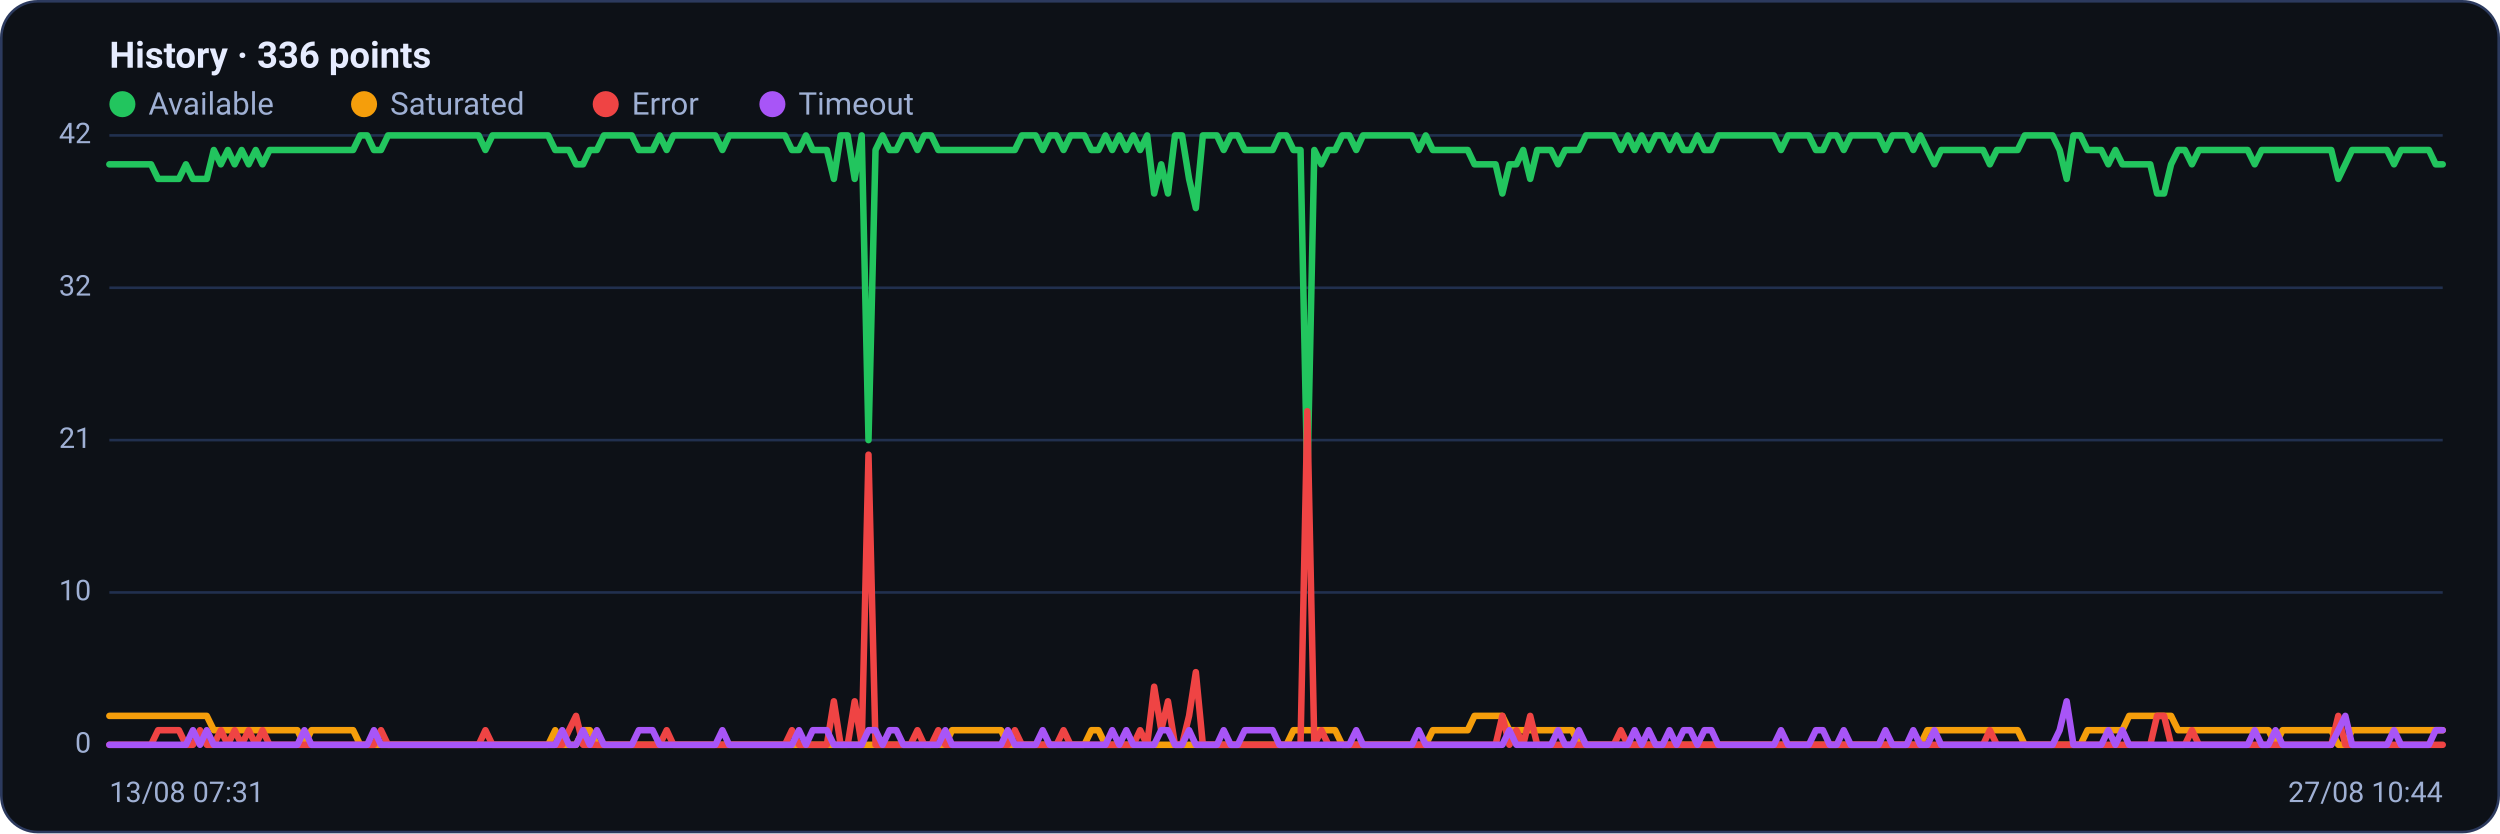
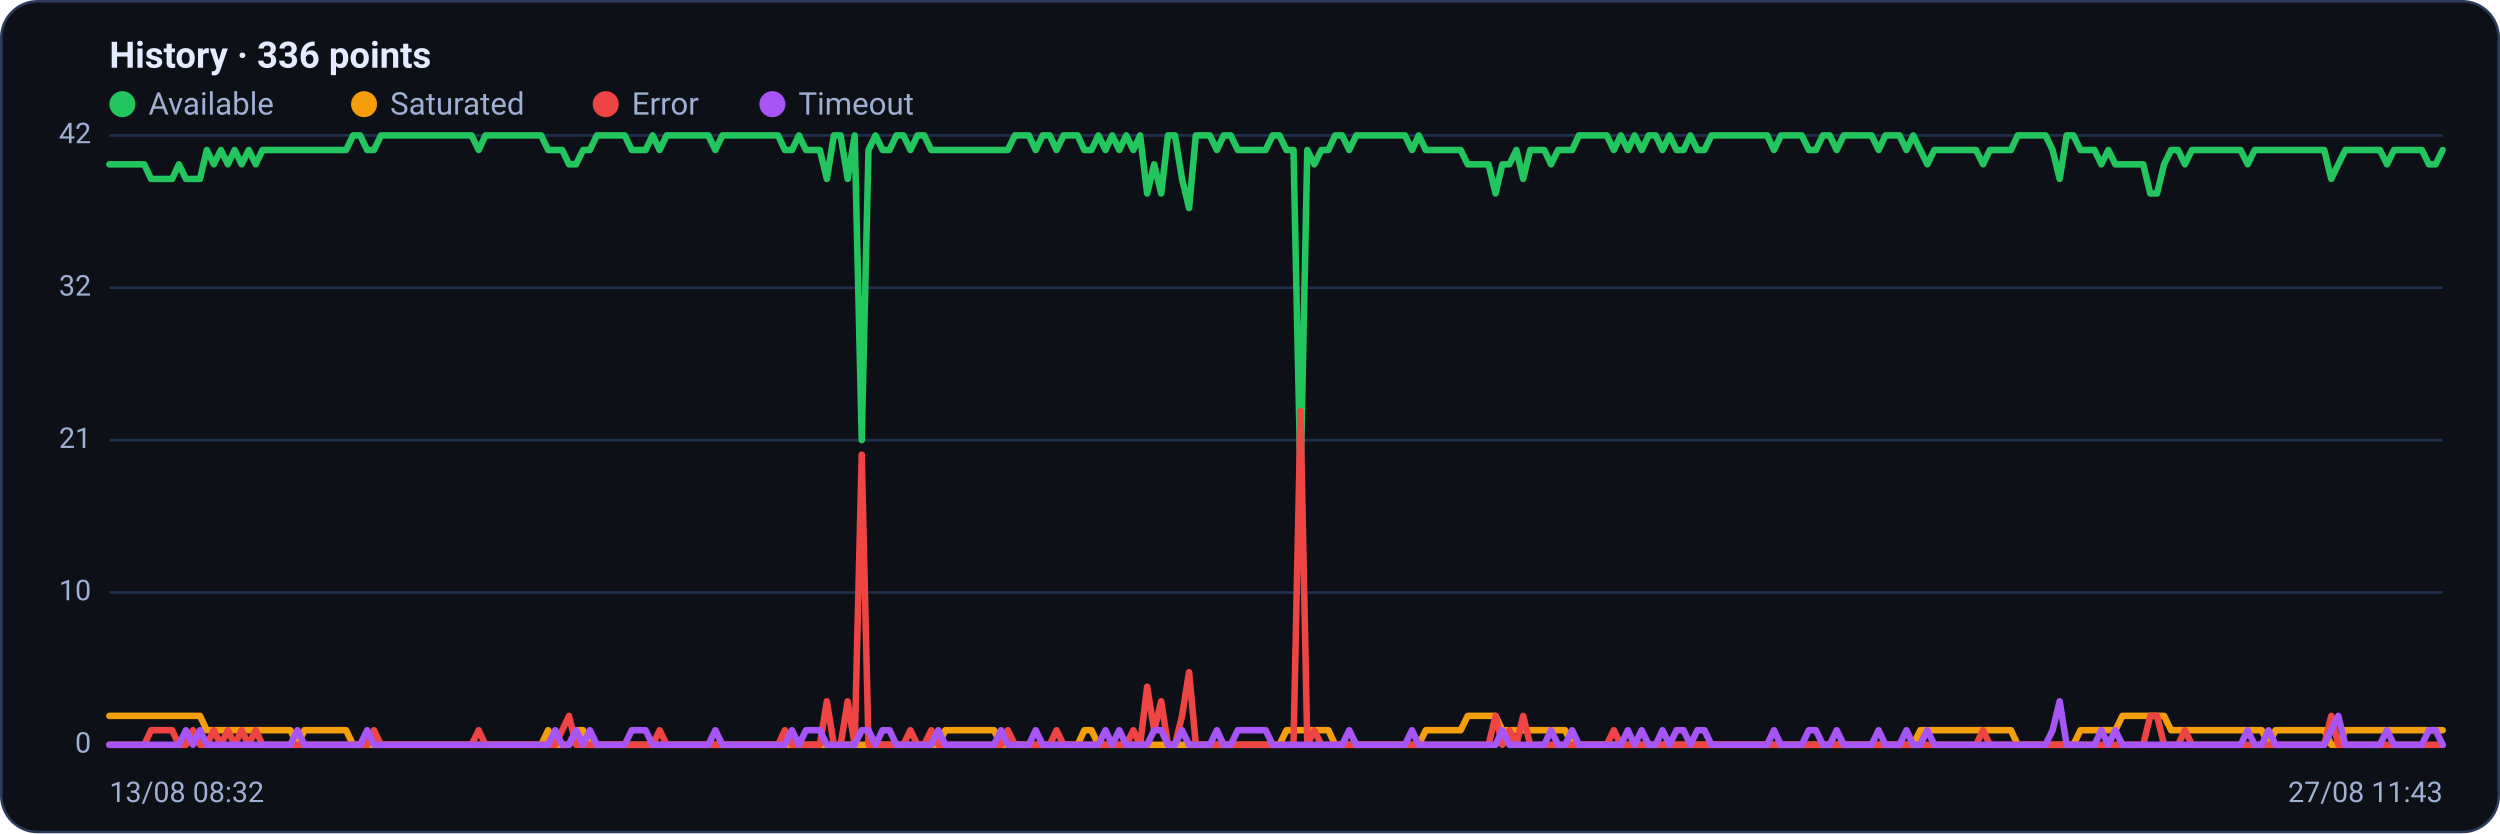
<svg xmlns="http://www.w3.org/2000/svg" viewBox="0 0 960 320" width="960" height="320" font-family="Segoe UI, system-ui, -apple-system, Roboto, Helvetica, Arial, sans-serif" role="img" aria-label="Availability history per region">
  <rect x="0.5" y="0.5" width="959" height="319" rx="14" fill="#0d1117" stroke="#2c3a5e" />
  <text x="42" y="26" font-size="14" font-weight="600" fill="#e6ecff">History · 336 points</text>
  <circle cx="47" cy="40" r="5" fill="#22c55e" />
  <text x="57" y="44" font-size="12" fill="#9fb0d4">Available</text>
  <circle cx="139.8" cy="40" r="5" fill="#f59e0b" />
  <text x="149.8" y="44" font-size="12" fill="#9fb0d4">Saturated</text>
  <circle cx="232.6" cy="40" r="5" fill="#ef4444" />
  <text x="242.6" y="44" font-size="12" fill="#9fb0d4">Error</text>
  <circle cx="296.6" cy="40" r="5" fill="#a855f7" />
  <text x="306.6" y="44" font-size="12" fill="#9fb0d4">Timeout</text>
  <line x1="42" y1="286.0" x2="938" y2="286.0" stroke="#21304f" stroke-width="1" />
  <text x="35" y="289.0" text-anchor="end" font-size="11" fill="#9fb0d4">0</text>
  <line x1="42" y1="227.5" x2="938" y2="227.5" stroke="#21304f" stroke-width="1" />
  <text x="35" y="230.5" text-anchor="end" font-size="11" fill="#9fb0d4">10</text>
  <line x1="42" y1="169.0" x2="938" y2="169.0" stroke="#21304f" stroke-width="1" />
  <text x="35" y="172.0" text-anchor="end" font-size="11" fill="#9fb0d4">21</text>
  <line x1="42" y1="110.5" x2="938" y2="110.5" stroke="#21304f" stroke-width="1" />
  <text x="35" y="113.5" text-anchor="end" font-size="11" fill="#9fb0d4">32</text>
  <line x1="42" y1="52.0" x2="938" y2="52.0" stroke="#21304f" stroke-width="1" />
  <text x="35" y="55.0" text-anchor="end" font-size="11" fill="#9fb0d4">42</text>
-   <polyline fill="none" stroke="#22c55e" stroke-width="2.5" stroke-linejoin="round" stroke-linecap="round" points="42.0,63.1 44.7,63.1 47.3,63.1 50.0,63.1 52.7,63.1 55.4,63.1 58.0,63.1 60.7,68.7 63.4,68.7 66.1,68.7 68.7,68.7 71.4,63.1 74.1,68.7 76.8,68.7 79.4,68.7 82.1,57.6 84.8,63.1 87.5,57.6 90.1,63.1 92.8,57.6 95.5,63.1 98.2,57.6 100.8,63.1 103.5,57.6 106.2,57.6 108.9,57.6 111.5,57.6 114.2,57.6 116.9,57.6 119.6,57.6 122.2,57.6 124.9,57.6 127.6,57.6 130.3,57.6 132.9,57.6 135.6,57.6 138.3,52.0 141.0,52.0 143.6,57.6 146.3,57.6 149.0,52.0 151.7,52.0 154.3,52.0 157.0,52.0 159.7,52.0 162.4,52.0 165.0,52.0 167.7,52.0 170.4,52.0 173.1,52.0 175.7,52.0 178.4,52.0 181.1,52.0 183.8,52.0 186.4,57.6 189.1,52.0 191.8,52.0 194.5,52.0 197.1,52.0 199.8,52.0 202.5,52.0 205.2,52.0 207.8,52.0 210.5,52.0 213.2,57.6 215.9,57.6 218.5,57.6 221.2,63.1 223.9,63.1 226.5,57.6 229.2,57.6 231.9,52.0 234.6,52.0 237.2,52.0 239.9,52.0 242.6,52.0 245.3,57.6 247.9,57.6 250.6,57.6 253.3,52.0 256.0,57.6 258.6,52.0 261.3,52.0 264.0,52.0 266.7,52.0 269.3,52.0 272.0,52.0 274.7,52.0 277.4,57.6 280.0,52.0 282.7,52.0 285.4,52.0 288.1,52.0 290.7,52.0 293.4,52.0 296.1,52.0 298.8,52.0 301.4,52.0 304.1,57.6 306.8,57.6 309.5,52.0 312.1,57.6 314.8,57.6 317.5,57.6 320.2,68.7 322.8,52.0 325.5,52.0 328.2,68.7 330.9,52.0 333.5,169.0 336.2,57.6 338.9,52.0 341.6,57.6 344.2,57.6 346.9,52.0 349.6,52.0 352.3,57.6 354.9,52.0 357.6,52.0 360.3,57.6 363.0,57.6 365.6,57.6 368.3,57.6 371.0,57.6 373.7,57.6 376.3,57.6 379.0,57.6 381.7,57.6 384.4,57.6 387.0,57.6 389.7,57.6 392.4,52.0 395.1,52.0 397.7,52.0 400.4,57.6 403.1,52.0 405.7,52.0 408.4,57.6 411.1,52.0 413.8,52.0 416.4,52.0 419.1,57.6 421.8,57.6 424.5,52.0 427.1,57.6 429.8,52.0 432.5,57.6 435.2,52.0 437.8,57.6 440.5,52.0 443.2,74.3 445.9,63.1 448.5,74.3 451.2,52.0 453.9,52.0 456.6,68.7 459.2,79.9 461.9,52.0 464.6,52.0 467.3,52.0 469.9,57.6 472.6,52.0 475.3,52.0 478.0,57.6 480.6,57.6 483.3,57.6 486.0,57.6 488.7,57.6 491.3,52.0 494.0,52.0 496.7,57.6 499.4,57.6 502.0,185.7 504.7,57.6 507.4,63.1 510.1,57.6 512.7,57.6 515.4,52.0 518.1,52.0 520.8,57.6 523.4,52.0 526.1,52.0 528.8,52.0 531.5,52.0 534.1,52.0 536.8,52.0 539.5,52.0 542.2,52.0 544.8,57.6 547.5,52.0 550.2,57.6 552.9,57.6 555.5,57.6 558.2,57.6 560.9,57.6 563.6,57.6 566.2,63.1 568.9,63.1 571.6,63.1 574.3,63.1 576.9,74.3 579.6,63.1 582.3,63.1 584.9,57.6 587.6,68.7 590.3,57.6 593.0,57.6 595.6,57.6 598.3,63.1 601.0,57.6 603.7,57.6 606.3,57.6 609.0,52.0 611.7,52.0 614.4,52.0 617.0,52.0 619.7,52.0 622.4,57.6 625.1,52.0 627.7,57.6 630.4,52.0 633.1,57.6 635.8,52.0 638.4,52.0 641.1,57.6 643.8,52.0 646.5,57.6 649.1,57.6 651.8,52.0 654.5,57.6 657.2,57.6 659.8,52.0 662.5,52.0 665.2,52.0 667.9,52.0 670.5,52.0 673.2,52.0 675.9,52.0 678.6,52.0 681.2,52.0 683.9,57.6 686.6,52.0 689.3,52.0 691.9,52.0 694.6,52.0 697.3,57.6 700.0,57.6 702.6,52.0 705.3,52.0 708.0,57.6 710.7,52.0 713.3,52.0 716.0,52.0 718.7,52.0 721.4,52.0 724.0,57.6 726.7,52.0 729.4,52.0 732.1,52.0 734.7,57.6 737.4,52.0 740.1,57.6 742.8,63.1 745.4,57.6 748.1,57.6 750.8,57.6 753.5,57.6 756.1,57.6 758.8,57.6 761.5,57.6 764.1,63.1 766.8,57.6 769.5,57.6 772.2,57.6 774.8,57.6 777.5,52.0 780.2,52.0 782.9,52.0 785.5,52.0 788.2,52.0 790.9,57.6 793.6,68.7 796.2,52.0 798.9,52.0 801.6,57.6 804.3,57.6 806.9,57.6 809.6,63.1 812.3,57.6 815.0,63.1 817.6,63.1 820.3,63.1 823.0,63.1 825.7,63.1 828.3,74.3 831.0,74.3 833.7,63.1 836.4,57.6 839.0,57.6 841.7,63.1 844.4,57.6 847.1,57.6 849.7,57.6 852.4,57.6 855.1,57.6 857.8,57.6 860.4,57.6 863.1,57.6 865.8,63.1 868.5,57.6 871.1,57.6 873.8,57.6 876.5,57.6 879.2,57.6 881.8,57.6 884.5,57.6 887.2,57.6 889.9,57.6 892.5,57.6 895.2,57.6 897.9,68.7 900.6,63.1 903.2,57.6 905.9,57.6 908.6,57.6 911.3,57.6 913.9,57.6 916.6,57.6 919.3,63.1 922.0,57.6 924.6,57.6 927.3,57.6 930.0,57.6 932.7,57.6 935.3,63.1 938.0,63.1" />
-   <polyline fill="none" stroke="#f59e0b" stroke-width="2.5" stroke-linejoin="round" stroke-linecap="round" points="42.0,274.9 44.7,274.9 47.3,274.9 50.0,274.9 52.7,274.9 55.4,274.9 58.0,274.9 60.7,274.9 63.4,274.9 66.1,274.9 68.7,274.9 71.4,274.9 74.1,274.9 76.8,274.9 79.4,274.9 82.1,280.4 84.8,280.4 87.5,280.4 90.1,280.4 92.8,280.4 95.5,280.4 98.2,280.4 100.8,280.4 103.5,280.4 106.2,280.4 108.9,280.4 111.5,280.4 114.2,280.4 116.9,286.0 119.6,280.4 122.2,280.4 124.9,280.4 127.6,280.4 130.3,280.4 132.9,280.4 135.6,280.4 138.3,286.0 141.0,286.0 143.6,286.0 146.3,286.0 149.0,286.0 151.7,286.0 154.3,286.0 157.0,286.0 159.7,286.0 162.4,286.0 165.0,286.0 167.7,286.0 170.4,286.0 173.1,286.0 175.7,286.0 178.4,286.0 181.1,286.0 183.8,286.0 186.4,286.0 189.1,286.0 191.8,286.0 194.5,286.0 197.1,286.0 199.8,286.0 202.5,286.0 205.2,286.0 207.8,286.0 210.5,286.0 213.2,280.4 215.9,286.0 218.5,286.0 221.2,286.0 223.9,280.4 226.5,280.4 229.2,286.0 231.9,286.0 234.6,286.0 237.2,286.0 239.9,286.0 242.6,286.0 245.3,286.0 247.9,286.0 250.6,286.0 253.3,286.0 256.0,286.0 258.6,286.0 261.3,286.0 264.0,286.0 266.7,286.0 269.3,286.0 272.0,286.0 274.7,286.0 277.4,286.0 280.0,286.0 282.7,286.0 285.4,286.0 288.1,286.0 290.7,286.0 293.4,286.0 296.1,286.0 298.8,286.0 301.4,286.0 304.1,286.0 306.8,286.0 309.5,286.0 312.1,286.0 314.8,286.0 317.5,286.0 320.2,286.0 322.8,286.0 325.5,286.0 328.2,286.0 330.9,286.0 333.5,286.0 336.2,286.0 338.9,286.0 341.6,286.0 344.2,286.0 346.9,286.0 349.6,286.0 352.3,286.0 354.9,286.0 357.6,286.0 360.3,286.0 363.0,286.0 365.6,280.4 368.3,280.4 371.0,280.4 373.7,280.4 376.3,280.4 379.0,280.4 381.7,280.4 384.4,280.4 387.0,286.0 389.7,286.0 392.4,286.0 395.1,286.0 397.7,286.0 400.4,286.0 403.1,286.0 405.7,286.0 408.4,286.0 411.1,286.0 413.8,286.0 416.4,286.0 419.1,280.4 421.8,280.4 424.5,286.0 427.1,286.0 429.8,286.0 432.5,286.0 435.2,286.0 437.8,286.0 440.5,286.0 443.2,286.0 445.9,286.0 448.5,286.0 451.2,286.0 453.9,286.0 456.6,286.0 459.2,286.0 461.9,286.0 464.6,286.0 467.3,286.0 469.9,286.0 472.6,286.0 475.3,286.0 478.0,286.0 480.6,286.0 483.3,286.0 486.0,286.0 488.7,286.0 491.3,286.0 494.0,286.0 496.7,280.4 499.4,280.4 502.0,280.4 504.7,280.4 507.4,280.4 510.1,280.4 512.7,280.4 515.4,286.0 518.1,286.0 520.8,286.0 523.4,286.0 526.1,286.0 528.8,286.0 531.5,286.0 534.1,286.0 536.8,286.0 539.5,286.0 542.2,286.0 544.8,286.0 547.5,286.0 550.2,280.4 552.9,280.4 555.5,280.4 558.2,280.4 560.9,280.4 563.6,280.4 566.2,274.9 568.9,274.9 571.6,274.9 574.3,274.9 576.9,274.9 579.6,280.4 582.3,280.4 584.9,280.4 587.6,280.4 590.3,280.4 593.0,280.4 595.6,280.4 598.3,280.4 601.0,280.4 603.7,280.4 606.3,286.0 609.0,286.0 611.7,286.0 614.4,286.0 617.0,286.0 619.7,286.0 622.4,286.0 625.1,286.0 627.7,286.0 630.4,286.0 633.1,286.0 635.8,286.0 638.4,286.0 641.1,286.0 643.8,286.0 646.5,286.0 649.1,286.0 651.8,286.0 654.5,286.0 657.2,286.0 659.8,286.0 662.5,286.0 665.2,286.0 667.9,286.0 670.5,286.0 673.2,286.0 675.9,286.0 678.6,286.0 681.2,286.0 683.9,286.0 686.6,286.0 689.3,286.0 691.9,286.0 694.6,286.0 697.3,286.0 700.0,286.0 702.6,286.0 705.3,286.0 708.0,286.0 710.7,286.0 713.3,286.0 716.0,286.0 718.7,286.0 721.4,286.0 724.0,286.0 726.7,286.0 729.4,286.0 732.1,286.0 734.7,286.0 737.4,286.0 740.1,280.4 742.8,280.4 745.4,280.4 748.1,280.4 750.8,280.4 753.5,280.4 756.1,280.4 758.8,280.4 761.5,280.4 764.1,280.4 766.8,280.4 769.5,280.4 772.2,280.4 774.8,280.4 777.5,286.0 780.2,286.0 782.9,286.0 785.5,286.0 788.2,286.0 790.9,286.0 793.6,286.0 796.2,286.0 798.9,286.0 801.6,280.4 804.3,280.4 806.9,280.4 809.6,280.4 812.3,280.4 815.0,280.4 817.6,274.9 820.3,274.9 823.0,274.9 825.7,274.9 828.3,274.9 831.0,274.9 833.7,274.9 836.4,280.4 839.0,280.4 841.7,280.4 844.4,280.4 847.1,280.4 849.7,280.4 852.4,280.4 855.1,280.4 857.8,280.4 860.4,280.4 863.1,280.4 865.8,280.4 868.5,280.4 871.1,280.4 873.8,286.0 876.5,280.4 879.2,280.4 881.8,280.4 884.5,280.4 887.2,280.4 889.9,280.4 892.5,280.4 895.2,280.4 897.9,286.0 900.6,286.0 903.2,280.4 905.9,280.4 908.6,280.4 911.3,280.4 913.9,280.4 916.6,280.4 919.3,280.4 922.0,280.4 924.6,280.4 927.3,280.4 930.0,280.4 932.7,280.4 935.3,280.4 938.0,280.4" />
-   <polyline fill="none" stroke="#ef4444" stroke-width="2.5" stroke-linejoin="round" stroke-linecap="round" points="42.0,286.0 44.7,286.0 47.3,286.0 50.0,286.0 52.7,286.0 55.4,286.0 58.0,286.0 60.7,280.4 63.4,280.4 66.1,280.4 68.7,280.4 71.4,286.0 74.1,286.0 76.8,280.4 79.4,286.0 82.1,286.0 84.8,280.4 87.5,286.0 90.1,280.4 92.8,286.0 95.5,280.4 98.2,286.0 100.8,280.4 103.5,286.0 106.2,286.0 108.9,286.0 111.5,286.0 114.2,286.0 116.9,286.0 119.6,286.0 122.2,286.0 124.9,286.0 127.6,286.0 130.3,286.0 132.9,286.0 135.6,286.0 138.3,286.0 141.0,286.0 143.6,286.0 146.3,280.4 149.0,286.0 151.7,286.0 154.3,286.0 157.0,286.0 159.7,286.0 162.4,286.0 165.0,286.0 167.7,286.0 170.4,286.0 173.1,286.0 175.7,286.0 178.4,286.0 181.1,286.0 183.8,286.0 186.4,280.4 189.1,286.0 191.8,286.0 194.5,286.0 197.1,286.0 199.8,286.0 202.5,286.0 205.2,286.0 207.8,286.0 210.5,286.0 213.2,286.0 215.9,286.0 218.5,280.4 221.2,274.9 223.9,286.0 226.5,286.0 229.2,286.0 231.9,286.0 234.6,286.0 237.2,286.0 239.9,286.0 242.6,286.0 245.3,286.0 247.9,286.0 250.6,286.0 253.3,286.0 256.0,280.4 258.6,286.0 261.3,286.0 264.0,286.0 266.7,286.0 269.3,286.0 272.0,286.0 274.7,286.0 277.4,286.0 280.0,286.0 282.7,286.0 285.4,286.0 288.1,286.0 290.7,286.0 293.4,286.0 296.1,286.0 298.8,286.0 301.4,286.0 304.1,280.4 306.8,286.0 309.5,286.0 312.1,286.0 314.8,286.0 317.5,286.0 320.2,269.3 322.8,286.0 325.5,286.0 328.2,269.3 330.9,286.0 333.5,174.6 336.2,286.0 338.9,286.0 341.6,286.0 344.2,286.0 346.9,286.0 349.6,286.0 352.3,280.4 354.9,286.0 357.6,286.0 360.3,280.4 363.0,286.0 365.6,286.0 368.3,286.0 371.0,286.0 373.7,286.0 376.3,286.0 379.0,286.0 381.7,286.0 384.4,286.0 387.0,286.0 389.7,280.4 392.4,286.0 395.1,286.0 397.7,286.0 400.4,286.0 403.1,286.0 405.7,286.0 408.4,280.4 411.1,286.0 413.8,286.0 416.4,286.0 419.1,286.0 421.8,286.0 424.5,286.0 427.1,286.0 429.8,286.0 432.5,286.0 435.2,286.0 437.8,280.4 440.5,286.0 443.2,263.7 445.9,280.4 448.5,269.3 451.2,286.0 453.9,286.0 456.6,274.9 459.2,258.1 461.9,286.0 464.6,286.0 467.3,286.0 469.9,286.0 472.6,286.0 475.3,286.0 478.0,286.0 480.6,286.0 483.3,286.0 486.0,286.0 488.7,286.0 491.3,286.0 494.0,286.0 496.7,286.0 499.4,286.0 502.0,157.9 504.7,286.0 507.4,280.4 510.1,286.0 512.7,286.0 515.4,286.0 518.1,286.0 520.8,286.0 523.4,286.0 526.1,286.0 528.8,286.0 531.5,286.0 534.1,286.0 536.8,286.0 539.5,286.0 542.2,286.0 544.8,286.0 547.5,286.0 550.2,286.0 552.9,286.0 555.5,286.0 558.2,286.0 560.9,286.0 563.6,286.0 566.2,286.0 568.9,286.0 571.6,286.0 574.3,286.0 576.9,274.9 579.6,286.0 582.3,280.4 584.9,286.0 587.6,274.9 590.3,286.0 593.0,286.0 595.6,286.0 598.3,286.0 601.0,286.0 603.7,286.0 606.3,286.0 609.0,286.0 611.7,286.0 614.4,286.0 617.0,286.0 619.7,286.0 622.4,280.4 625.1,286.0 627.7,286.0 630.4,286.0 633.1,286.0 635.8,286.0 638.4,286.0 641.1,286.0 643.8,286.0 646.5,286.0 649.1,286.0 651.8,286.0 654.5,286.0 657.2,286.0 659.8,286.0 662.5,286.0 665.2,286.0 667.9,286.0 670.5,286.0 673.2,286.0 675.9,286.0 678.6,286.0 681.2,286.0 683.9,286.0 686.6,286.0 689.3,286.0 691.9,286.0 694.6,286.0 697.3,286.0 700.0,286.0 702.6,286.0 705.3,286.0 708.0,286.0 710.7,286.0 713.3,286.0 716.0,286.0 718.7,286.0 721.4,286.0 724.0,286.0 726.7,286.0 729.4,286.0 732.1,286.0 734.7,286.0 737.4,286.0 740.1,286.0 742.8,286.0 745.4,286.0 748.1,286.0 750.8,286.0 753.5,286.0 756.1,286.0 758.8,286.0 761.5,286.0 764.1,280.4 766.8,286.0 769.5,286.0 772.2,286.0 774.8,286.0 777.5,286.0 780.2,286.0 782.9,286.0 785.5,286.0 788.2,286.0 790.9,286.0 793.6,286.0 796.2,286.0 798.9,286.0 801.6,286.0 804.3,286.0 806.9,286.0 809.6,286.0 812.3,286.0 815.0,286.0 817.6,286.0 820.3,286.0 823.0,286.0 825.7,286.0 828.3,274.9 831.0,274.9 833.7,286.0 836.4,286.0 839.0,286.0 841.7,280.4 844.4,286.0 847.1,286.0 849.7,286.0 852.4,286.0 855.1,286.0 857.8,286.0 860.4,286.0 863.1,286.0 865.8,286.0 868.5,286.0 871.1,286.0 873.8,286.0 876.5,286.0 879.2,286.0 881.8,286.0 884.5,286.0 887.2,286.0 889.9,286.0 892.5,286.0 895.2,286.0 897.9,274.9 900.6,286.0 903.2,286.0 905.9,286.0 908.6,286.0 911.3,286.0 913.9,286.0 916.6,286.0 919.3,286.0 922.0,286.0 924.6,286.0 927.3,286.0 930.0,286.0 932.7,286.0 935.3,286.0 938.0,286.0" />
-   <polyline fill="none" stroke="#a855f7" stroke-width="2.5" stroke-linejoin="round" stroke-linecap="round" points="42.0,286.0 44.7,286.0 47.3,286.0 50.0,286.0 52.7,286.0 55.4,286.0 58.0,286.0 60.7,286.0 63.4,286.0 66.1,286.0 68.7,286.0 71.4,286.0 74.1,280.4 76.8,286.0 79.4,280.4 82.1,286.0 84.8,286.0 87.5,286.0 90.1,286.0 92.8,286.0 95.5,286.0 98.2,286.0 100.8,286.0 103.5,286.0 106.2,286.0 108.9,286.0 111.5,286.0 114.2,286.0 116.9,280.4 119.6,286.0 122.2,286.0 124.9,286.0 127.6,286.0 130.3,286.0 132.9,286.0 135.6,286.0 138.3,286.0 141.0,286.0 143.6,280.4 146.3,286.0 149.0,286.0 151.7,286.0 154.3,286.0 157.0,286.0 159.7,286.0 162.4,286.0 165.0,286.0 167.7,286.0 170.4,286.0 173.1,286.0 175.7,286.0 178.4,286.0 181.1,286.0 183.8,286.0 186.4,286.0 189.1,286.0 191.8,286.0 194.5,286.0 197.1,286.0 199.8,286.0 202.5,286.0 205.2,286.0 207.8,286.0 210.5,286.0 213.2,286.0 215.9,280.4 218.5,286.0 221.2,286.0 223.9,280.4 226.5,286.0 229.2,280.4 231.9,286.0 234.6,286.0 237.2,286.0 239.9,286.0 242.6,286.0 245.3,280.4 247.9,280.4 250.6,280.4 253.3,286.0 256.0,286.0 258.6,286.0 261.3,286.0 264.0,286.0 266.7,286.0 269.3,286.0 272.0,286.0 274.7,286.0 277.4,280.4 280.0,286.0 282.7,286.0 285.4,286.0 288.1,286.0 290.7,286.0 293.4,286.0 296.1,286.0 298.8,286.0 301.4,286.0 304.1,286.0 306.8,280.4 309.5,286.0 312.1,280.4 314.8,280.4 317.5,280.4 320.2,286.0 322.8,286.0 325.5,286.0 328.2,286.0 330.9,286.0 333.5,280.4 336.2,280.4 338.9,286.0 341.6,280.4 344.2,280.4 346.9,286.0 349.6,286.0 352.3,286.0 354.9,286.0 357.6,286.0 360.3,286.0 363.0,280.4 365.6,286.0 368.3,286.0 371.0,286.0 373.7,286.0 376.3,286.0 379.0,286.0 381.7,286.0 384.4,286.0 387.0,280.4 389.7,286.0 392.4,286.0 395.1,286.0 397.7,286.0 400.4,280.4 403.1,286.0 405.7,286.0 408.4,286.0 411.1,286.0 413.8,286.0 416.4,286.0 419.1,286.0 421.8,286.0 424.5,286.0 427.1,280.4 429.8,286.0 432.5,280.4 435.2,286.0 437.8,286.0 440.5,286.0 443.2,286.0 445.9,280.4 448.5,280.4 451.2,286.0 453.9,286.0 456.6,280.4 459.2,286.0 461.9,286.0 464.6,286.0 467.3,286.0 469.9,280.4 472.6,286.0 475.3,286.0 478.0,280.4 480.6,280.4 483.3,280.4 486.0,280.4 488.7,280.4 491.3,286.0 494.0,286.0 496.7,286.0 499.4,286.0 502.0,286.0 504.7,286.0 507.4,286.0 510.1,286.0 512.7,286.0 515.4,286.0 518.1,286.0 520.8,280.4 523.4,286.0 526.1,286.0 528.8,286.0 531.5,286.0 534.1,286.0 536.8,286.0 539.5,286.0 542.2,286.0 544.8,280.4 547.5,286.0 550.2,286.0 552.9,286.0 555.5,286.0 558.2,286.0 560.9,286.0 563.6,286.0 566.2,286.0 568.9,286.0 571.6,286.0 574.3,286.0 576.9,286.0 579.6,280.4 582.3,286.0 584.9,286.0 587.6,286.0 590.3,286.0 593.0,286.0 595.6,286.0 598.3,280.4 601.0,286.0 603.7,286.0 606.3,280.4 609.0,286.0 611.7,286.0 614.4,286.0 617.0,286.0 619.7,286.0 622.4,286.0 625.1,286.0 627.7,280.4 630.4,286.0 633.1,280.4 635.8,286.0 638.4,286.0 641.1,280.4 643.8,286.0 646.5,280.4 649.1,280.4 651.8,286.0 654.5,280.4 657.2,280.4 659.8,286.0 662.5,286.0 665.2,286.0 667.9,286.0 670.5,286.0 673.2,286.0 675.9,286.0 678.6,286.0 681.2,286.0 683.9,280.4 686.6,286.0 689.3,286.0 691.9,286.0 694.6,286.0 697.3,280.4 700.0,280.4 702.6,286.0 705.3,286.0 708.0,280.4 710.7,286.0 713.3,286.0 716.0,286.0 718.7,286.0 721.4,286.0 724.0,280.4 726.7,286.0 729.4,286.0 732.1,286.0 734.7,280.4 737.4,286.0 740.1,286.0 742.8,280.4 745.4,286.0 748.1,286.0 750.8,286.0 753.5,286.0 756.1,286.0 758.8,286.0 761.5,286.0 764.1,286.0 766.8,286.0 769.5,286.0 772.2,286.0 774.8,286.0 777.5,286.0 780.2,286.0 782.9,286.0 785.5,286.0 788.2,286.0 790.9,280.4 793.6,269.3 796.2,286.0 798.9,286.0 801.6,286.0 804.3,286.0 806.9,286.0 809.6,280.4 812.3,286.0 815.0,280.4 817.6,286.0 820.3,286.0 823.0,286.0 825.7,286.0 828.3,286.0 831.0,286.0 833.7,286.0 836.4,286.0 839.0,286.0 841.7,286.0 844.4,286.0 847.1,286.0 849.7,286.0 852.4,286.0 855.1,286.0 857.8,286.0 860.4,286.0 863.1,286.0 865.8,280.4 868.5,286.0 871.1,286.0 873.8,280.4 876.5,286.0 879.2,286.0 881.8,286.0 884.5,286.0 887.2,286.0 889.9,286.0 892.5,286.0 895.2,286.0 897.9,280.4 900.6,274.9 903.2,286.0 905.9,286.0 908.6,286.0 911.3,286.0 913.9,286.0 916.6,286.0 919.3,280.4 922.0,286.0 924.6,286.0 927.3,286.0 930.0,286.0 932.7,286.0 935.3,280.4 938.0,280.4" />
-   <text x="42" y="308" font-size="11" fill="#9fb0d4">13/08 07:31</text>
-   <text x="938" y="308" text-anchor="end" font-size="11" fill="#9fb0d4">27/08 10:44</text>
+   <polyline fill="none" stroke="#22c55e" stroke-width="2.5" stroke-linejoin="round" stroke-linecap="round" points="42.0,63.1 44.7,63.1 47.3,63.1 50.0,63.1 52.7,63.1 55.4,63.1 58.0,68.7 60.7,68.7 63.4,68.7 66.1,68.7 68.7,63.1 71.4,68.7 74.1,68.7 76.8,68.7 79.4,57.6 82.1,63.1 84.8,57.6 87.5,63.1 90.1,57.6 92.8,63.1 95.5,57.6 98.2,63.1 100.8,57.6 103.5,57.6 106.2,57.6 108.9,57.6 111.5,57.6 114.2,57.6 116.9,57.6 119.6,57.6 122.2,57.6 124.9,57.6 127.6,57.6 130.3,57.6 132.9,57.6 135.6,52.0 138.3,52.0 141.0,57.6 143.6,57.6 146.3,52.0 149.0,52.0 151.7,52.0 154.3,52.0 157.0,52.0 159.7,52.0 162.4,52.0 165.0,52.0 167.7,52.0 170.4,52.0 173.1,52.0 175.7,52.0 178.4,52.0 181.1,52.0 183.8,57.6 186.4,52.0 189.1,52.0 191.8,52.0 194.5,52.0 197.1,52.0 199.8,52.0 202.5,52.0 205.2,52.0 207.8,52.0 210.5,57.6 213.2,57.6 215.9,57.6 218.5,63.1 221.2,63.1 223.9,57.6 226.5,57.6 229.2,52.0 231.9,52.0 234.6,52.0 237.2,52.0 239.9,52.0 242.6,57.6 245.3,57.6 247.9,57.6 250.6,52.0 253.3,57.6 256.0,52.0 258.6,52.0 261.3,52.0 264.0,52.0 266.7,52.0 269.3,52.0 272.0,52.0 274.7,57.6 277.4,52.0 280.0,52.0 282.7,52.0 285.4,52.0 288.1,52.0 290.7,52.0 293.4,52.0 296.1,52.0 298.8,52.0 301.4,57.6 304.1,57.6 306.8,52.0 309.5,57.6 312.1,57.6 314.8,57.6 317.5,68.7 320.2,52.0 322.8,52.0 325.5,68.7 328.2,52.0 330.9,169.0 333.5,57.6 336.2,52.0 338.9,57.6 341.6,57.6 344.2,52.0 346.9,52.0 349.6,57.6 352.3,52.0 354.9,52.0 357.6,57.6 360.3,57.6 363.0,57.6 365.6,57.6 368.3,57.6 371.0,57.6 373.7,57.6 376.3,57.6 379.0,57.6 381.7,57.6 384.4,57.6 387.0,57.6 389.7,52.0 392.4,52.0 395.1,52.0 397.7,57.6 400.4,52.0 403.1,52.0 405.7,57.6 408.4,52.0 411.1,52.0 413.8,52.0 416.4,57.6 419.1,57.6 421.8,52.0 424.5,57.6 427.1,52.0 429.8,57.6 432.5,52.0 435.2,57.6 437.8,52.0 440.5,74.3 443.2,63.1 445.9,74.3 448.5,52.0 451.2,52.0 453.9,68.7 456.6,79.9 459.2,52.0 461.9,52.0 464.6,52.0 467.3,57.6 469.9,52.0 472.6,52.0 475.3,57.6 478.0,57.6 480.6,57.6 483.3,57.6 486.0,57.6 488.7,52.0 491.3,52.0 494.0,57.6 496.7,57.6 499.4,185.7 502.0,57.6 504.7,63.1 507.4,57.6 510.1,57.6 512.7,52.0 515.4,52.0 518.1,57.6 520.8,52.0 523.4,52.0 526.1,52.0 528.8,52.0 531.5,52.0 534.1,52.0 536.8,52.0 539.5,52.0 542.2,57.6 544.8,52.0 547.5,57.6 550.2,57.6 552.9,57.6 555.5,57.6 558.2,57.6 560.9,57.6 563.6,63.1 566.2,63.1 568.9,63.1 571.6,63.1 574.3,74.3 576.9,63.1 579.6,63.1 582.3,57.6 584.9,68.7 587.6,57.6 590.3,57.6 593.0,57.6 595.6,63.1 598.3,57.6 601.0,57.6 603.7,57.6 606.3,52.0 609.0,52.0 611.7,52.0 614.4,52.0 617.0,52.0 619.7,57.6 622.4,52.0 625.1,57.6 627.7,52.0 630.4,57.6 633.1,52.0 635.8,52.0 638.4,57.6 641.1,52.0 643.8,57.6 646.5,57.6 649.1,52.0 651.8,57.6 654.5,57.6 657.2,52.0 659.8,52.0 662.5,52.0 665.2,52.0 667.9,52.0 670.5,52.0 673.2,52.0 675.9,52.0 678.6,52.0 681.2,57.6 683.9,52.0 686.6,52.0 689.3,52.0 691.9,52.0 694.6,57.6 697.3,57.6 700.0,52.0 702.6,52.0 705.3,57.6 708.0,52.0 710.7,52.0 713.3,52.0 716.0,52.0 718.7,52.0 721.4,57.6 724.0,52.0 726.7,52.0 729.4,52.0 732.1,57.6 734.7,52.0 737.4,57.6 740.1,63.1 742.8,57.6 745.4,57.6 748.1,57.6 750.8,57.6 753.5,57.6 756.1,57.6 758.8,57.6 761.5,63.1 764.1,57.6 766.8,57.6 769.5,57.6 772.2,57.6 774.8,52.0 777.5,52.0 780.2,52.0 782.9,52.0 785.5,52.0 788.2,57.6 790.9,68.7 793.6,52.0 796.2,52.0 798.9,57.6 801.6,57.6 804.3,57.6 806.9,63.1 809.6,57.6 812.3,63.1 815.0,63.1 817.6,63.1 820.3,63.1 823.0,63.1 825.7,74.3 828.3,74.3 831.0,63.1 833.7,57.6 836.4,57.6 839.0,63.1 841.7,57.6 844.4,57.6 847.1,57.6 849.7,57.6 852.4,57.6 855.1,57.6 857.8,57.6 860.4,57.6 863.1,63.1 865.8,57.6 868.5,57.6 871.1,57.6 873.8,57.6 876.5,57.6 879.2,57.6 881.8,57.6 884.5,57.6 887.2,57.6 889.9,57.6 892.5,57.6 895.2,68.7 897.9,63.1 900.6,57.6 903.2,57.6 905.9,57.6 908.6,57.6 911.3,57.6 913.9,57.6 916.6,63.1 919.3,57.6 922.0,57.6 924.6,57.6 927.3,57.6 930.0,57.6 932.7,63.1 935.3,63.1 938.0,57.6" />
+   <polyline fill="none" stroke="#f59e0b" stroke-width="2.5" stroke-linejoin="round" stroke-linecap="round" points="42.0,274.9 44.7,274.9 47.3,274.9 50.0,274.9 52.7,274.9 55.4,274.9 58.0,274.9 60.7,274.9 63.4,274.9 66.1,274.9 68.7,274.9 71.4,274.9 74.1,274.9 76.8,274.9 79.4,280.4 82.1,280.4 84.8,280.4 87.5,280.4 90.1,280.4 92.8,280.4 95.5,280.4 98.2,280.4 100.8,280.4 103.5,280.4 106.2,280.4 108.9,280.4 111.5,280.4 114.2,286.0 116.9,280.4 119.6,280.4 122.2,280.4 124.9,280.4 127.6,280.4 130.3,280.4 132.9,280.4 135.6,286.0 138.3,286.0 141.0,286.0 143.6,286.0 146.3,286.0 149.0,286.0 151.7,286.0 154.3,286.0 157.0,286.0 159.7,286.0 162.4,286.0 165.0,286.0 167.7,286.0 170.4,286.0 173.1,286.0 175.7,286.0 178.4,286.0 181.1,286.0 183.8,286.0 186.4,286.0 189.1,286.0 191.8,286.0 194.5,286.0 197.1,286.0 199.8,286.0 202.5,286.0 205.2,286.0 207.8,286.0 210.5,280.4 213.2,286.0 215.9,286.0 218.5,286.0 221.2,280.4 223.9,280.4 226.5,286.0 229.2,286.0 231.9,286.0 234.6,286.0 237.2,286.0 239.9,286.0 242.6,286.0 245.3,286.0 247.9,286.0 250.6,286.0 253.3,286.0 256.0,286.0 258.6,286.0 261.3,286.0 264.0,286.0 266.7,286.0 269.3,286.0 272.0,286.0 274.7,286.0 277.4,286.0 280.0,286.0 282.7,286.0 285.4,286.0 288.1,286.0 290.7,286.0 293.4,286.0 296.1,286.0 298.8,286.0 301.4,286.0 304.1,286.0 306.8,286.0 309.5,286.0 312.1,286.0 314.8,286.0 317.5,286.0 320.2,286.0 322.8,286.0 325.5,286.0 328.2,286.0 330.9,286.0 333.5,286.0 336.2,286.0 338.9,286.0 341.6,286.0 344.2,286.0 346.9,286.0 349.6,286.0 352.3,286.0 354.9,286.0 357.6,286.0 360.3,286.0 363.0,280.4 365.6,280.4 368.3,280.4 371.0,280.4 373.7,280.4 376.3,280.4 379.0,280.4 381.7,280.4 384.4,286.0 387.0,286.0 389.7,286.0 392.4,286.0 395.1,286.0 397.7,286.0 400.4,286.0 403.1,286.0 405.7,286.0 408.4,286.0 411.1,286.0 413.8,286.0 416.4,280.4 419.1,280.4 421.8,286.0 424.5,286.0 427.1,286.0 429.8,286.0 432.5,286.0 435.2,286.0 437.8,286.0 440.5,286.0 443.2,286.0 445.9,286.0 448.5,286.0 451.2,286.0 453.9,286.0 456.6,286.0 459.2,286.0 461.9,286.0 464.6,286.0 467.3,286.0 469.9,286.0 472.6,286.0 475.3,286.0 478.0,286.0 480.6,286.0 483.3,286.0 486.0,286.0 488.7,286.0 491.3,286.0 494.0,280.4 496.7,280.4 499.4,280.4 502.0,280.4 504.7,280.4 507.4,280.4 510.1,280.4 512.7,286.0 515.4,286.0 518.1,286.0 520.8,286.0 523.4,286.0 526.1,286.0 528.8,286.0 531.5,286.0 534.1,286.0 536.8,286.0 539.5,286.0 542.2,286.0 544.8,286.0 547.5,280.4 550.2,280.4 552.9,280.4 555.5,280.4 558.2,280.4 560.9,280.4 563.6,274.9 566.2,274.9 568.9,274.9 571.6,274.9 574.3,274.9 576.9,280.4 579.6,280.4 582.3,280.4 584.9,280.4 587.6,280.4 590.3,280.4 593.0,280.4 595.6,280.4 598.3,280.4 601.0,280.4 603.7,286.0 606.3,286.0 609.0,286.0 611.7,286.0 614.4,286.0 617.0,286.0 619.7,286.0 622.4,286.0 625.1,286.0 627.7,286.0 630.4,286.0 633.1,286.0 635.8,286.0 638.4,286.0 641.1,286.0 643.8,286.0 646.5,286.0 649.1,286.0 651.8,286.0 654.5,286.0 657.2,286.0 659.8,286.0 662.5,286.0 665.2,286.0 667.9,286.0 670.5,286.0 673.2,286.0 675.9,286.0 678.6,286.0 681.2,286.0 683.9,286.0 686.6,286.0 689.3,286.0 691.9,286.0 694.6,286.0 697.3,286.0 700.0,286.0 702.6,286.0 705.3,286.0 708.0,286.0 710.7,286.0 713.3,286.0 716.0,286.0 718.7,286.0 721.4,286.0 724.0,286.0 726.7,286.0 729.4,286.0 732.1,286.0 734.7,286.0 737.4,280.4 740.1,280.4 742.8,280.4 745.4,280.4 748.1,280.4 750.8,280.4 753.5,280.4 756.1,280.4 758.8,280.4 761.5,280.4 764.1,280.4 766.8,280.4 769.5,280.4 772.2,280.4 774.8,286.0 777.5,286.0 780.2,286.0 782.9,286.0 785.5,286.0 788.2,286.0 790.9,286.0 793.6,286.0 796.2,286.0 798.9,280.4 801.6,280.4 804.3,280.4 806.9,280.4 809.6,280.4 812.3,280.4 815.0,274.9 817.6,274.9 820.3,274.9 823.0,274.9 825.7,274.9 828.3,274.9 831.0,274.9 833.7,280.4 836.4,280.4 839.0,280.4 841.7,280.4 844.4,280.4 847.1,280.4 849.7,280.4 852.4,280.4 855.1,280.4 857.8,280.4 860.4,280.4 863.1,280.4 865.8,280.4 868.5,280.4 871.1,286.0 873.8,280.4 876.5,280.4 879.2,280.4 881.8,280.4 884.5,280.4 887.2,280.4 889.9,280.4 892.5,280.4 895.2,286.0 897.9,286.0 900.6,280.4 903.2,280.4 905.9,280.4 908.6,280.4 911.3,280.4 913.9,280.4 916.6,280.4 919.3,280.4 922.0,280.4 924.6,280.4 927.3,280.4 930.0,280.4 932.7,280.4 935.3,280.4 938.0,280.4" />
+   <polyline fill="none" stroke="#ef4444" stroke-width="2.5" stroke-linejoin="round" stroke-linecap="round" points="42.0,286.0 44.7,286.0 47.3,286.0 50.0,286.0 52.7,286.0 55.4,286.0 58.0,280.4 60.7,280.4 63.4,280.4 66.1,280.4 68.7,286.0 71.4,286.0 74.1,280.4 76.8,286.0 79.4,286.0 82.1,280.4 84.8,286.0 87.5,280.4 90.1,286.0 92.8,280.4 95.5,286.0 98.2,280.4 100.8,286.0 103.5,286.0 106.2,286.0 108.9,286.0 111.5,286.0 114.2,286.0 116.9,286.0 119.6,286.0 122.2,286.0 124.9,286.0 127.6,286.0 130.3,286.0 132.9,286.0 135.6,286.0 138.3,286.0 141.0,286.0 143.6,280.4 146.3,286.0 149.0,286.0 151.7,286.0 154.3,286.0 157.0,286.0 159.7,286.0 162.4,286.0 165.0,286.0 167.7,286.0 170.4,286.0 173.1,286.0 175.7,286.0 178.4,286.0 181.1,286.0 183.8,280.4 186.4,286.0 189.1,286.0 191.8,286.0 194.5,286.0 197.1,286.0 199.8,286.0 202.5,286.0 205.2,286.0 207.8,286.0 210.5,286.0 213.2,286.0 215.9,280.4 218.5,274.9 221.2,286.0 223.9,286.0 226.5,286.0 229.2,286.0 231.9,286.0 234.6,286.0 237.2,286.0 239.9,286.0 242.6,286.0 245.3,286.0 247.9,286.0 250.6,286.0 253.3,280.4 256.0,286.0 258.6,286.0 261.3,286.0 264.0,286.0 266.7,286.0 269.3,286.0 272.0,286.0 274.7,286.0 277.4,286.0 280.0,286.0 282.7,286.0 285.4,286.0 288.1,286.0 290.7,286.0 293.4,286.0 296.1,286.0 298.8,286.0 301.4,280.4 304.1,286.0 306.8,286.0 309.5,286.0 312.1,286.0 314.8,286.0 317.5,269.3 320.2,286.0 322.8,286.0 325.5,269.3 328.2,286.0 330.9,174.6 333.5,286.0 336.2,286.0 338.9,286.0 341.6,286.0 344.2,286.0 346.9,286.0 349.6,280.4 352.3,286.0 354.9,286.0 357.6,280.4 360.3,286.0 363.0,286.0 365.6,286.0 368.3,286.0 371.0,286.0 373.7,286.0 376.3,286.0 379.0,286.0 381.7,286.0 384.4,286.0 387.0,280.4 389.7,286.0 392.4,286.0 395.1,286.0 397.7,286.0 400.4,286.0 403.1,286.0 405.7,280.4 408.4,286.0 411.1,286.0 413.8,286.0 416.4,286.0 419.1,286.0 421.8,286.0 424.5,286.0 427.1,286.0 429.8,286.0 432.5,286.0 435.2,280.4 437.8,286.0 440.5,263.7 443.2,280.4 445.9,269.3 448.5,286.0 451.2,286.0 453.9,274.9 456.6,258.1 459.2,286.0 461.9,286.0 464.6,286.0 467.3,286.0 469.9,286.0 472.6,286.0 475.3,286.0 478.0,286.0 480.6,286.0 483.3,286.0 486.0,286.0 488.7,286.0 491.3,286.0 494.0,286.0 496.7,286.0 499.4,157.9 502.0,286.0 504.7,280.4 507.4,286.0 510.1,286.0 512.7,286.0 515.4,286.0 518.1,286.0 520.8,286.0 523.4,286.0 526.1,286.0 528.8,286.0 531.5,286.0 534.1,286.0 536.8,286.0 539.5,286.0 542.2,286.0 544.8,286.0 547.5,286.0 550.2,286.0 552.9,286.0 555.5,286.0 558.2,286.0 560.9,286.0 563.6,286.0 566.2,286.0 568.9,286.0 571.6,286.0 574.3,274.9 576.9,286.0 579.6,280.4 582.3,286.0 584.9,274.9 587.6,286.0 590.3,286.0 593.0,286.0 595.6,286.0 598.3,286.0 601.0,286.0 603.7,286.0 606.3,286.0 609.0,286.0 611.7,286.0 614.4,286.0 617.0,286.0 619.7,280.4 622.4,286.0 625.1,286.0 627.7,286.0 630.4,286.0 633.1,286.0 635.8,286.0 638.4,286.0 641.1,286.0 643.8,286.0 646.5,286.0 649.1,286.0 651.8,286.0 654.5,286.0 657.2,286.0 659.8,286.0 662.5,286.0 665.2,286.0 667.9,286.0 670.5,286.0 673.2,286.0 675.9,286.0 678.6,286.0 681.2,286.0 683.9,286.0 686.6,286.0 689.3,286.0 691.9,286.0 694.6,286.0 697.3,286.0 700.0,286.0 702.6,286.0 705.3,286.0 708.0,286.0 710.7,286.0 713.3,286.0 716.0,286.0 718.7,286.0 721.4,286.0 724.0,286.0 726.7,286.0 729.4,286.0 732.1,286.0 734.7,286.0 737.4,286.0 740.1,286.0 742.8,286.0 745.4,286.0 748.1,286.0 750.8,286.0 753.5,286.0 756.1,286.0 758.8,286.0 761.5,280.4 764.1,286.0 766.8,286.0 769.5,286.0 772.2,286.0 774.8,286.0 777.5,286.0 780.2,286.0 782.9,286.0 785.5,286.0 788.2,286.0 790.9,286.0 793.6,286.0 796.2,286.0 798.9,286.0 801.6,286.0 804.3,286.0 806.9,286.0 809.6,286.0 812.3,286.0 815.0,286.0 817.6,286.0 820.3,286.0 823.0,286.0 825.7,274.9 828.3,274.9 831.0,286.0 833.7,286.0 836.4,286.0 839.0,280.4 841.7,286.0 844.4,286.0 847.1,286.0 849.7,286.0 852.4,286.0 855.1,286.0 857.8,286.0 860.4,286.0 863.1,286.0 865.8,286.0 868.5,286.0 871.1,286.0 873.8,286.0 876.5,286.0 879.2,286.0 881.8,286.0 884.5,286.0 887.2,286.0 889.9,286.0 892.5,286.0 895.2,274.9 897.9,286.0 900.6,286.0 903.2,286.0 905.9,286.0 908.6,286.0 911.3,286.0 913.9,286.0 916.6,286.0 919.3,286.0 922.0,286.0 924.6,286.0 927.3,286.0 930.0,286.0 932.7,286.0 935.3,286.0 938.0,286.0" />
+   <polyline fill="none" stroke="#a855f7" stroke-width="2.5" stroke-linejoin="round" stroke-linecap="round" points="42.0,286.0 44.7,286.0 47.3,286.0 50.0,286.0 52.7,286.0 55.4,286.0 58.0,286.0 60.7,286.0 63.4,286.0 66.1,286.0 68.7,286.0 71.4,280.4 74.1,286.0 76.8,280.4 79.4,286.0 82.1,286.0 84.8,286.0 87.5,286.0 90.1,286.0 92.8,286.0 95.5,286.0 98.2,286.0 100.8,286.0 103.5,286.0 106.2,286.0 108.9,286.0 111.5,286.0 114.2,280.4 116.9,286.0 119.6,286.0 122.2,286.0 124.9,286.0 127.6,286.0 130.3,286.0 132.9,286.0 135.6,286.0 138.3,286.0 141.0,280.4 143.6,286.0 146.3,286.0 149.0,286.0 151.7,286.0 154.3,286.0 157.0,286.0 159.7,286.0 162.4,286.0 165.0,286.0 167.7,286.0 170.4,286.0 173.1,286.0 175.7,286.0 178.4,286.0 181.1,286.0 183.8,286.0 186.4,286.0 189.1,286.0 191.8,286.0 194.5,286.0 197.1,286.0 199.8,286.0 202.5,286.0 205.2,286.0 207.8,286.0 210.5,286.0 213.2,280.4 215.9,286.0 218.5,286.0 221.2,280.4 223.9,286.0 226.5,280.4 229.2,286.0 231.9,286.0 234.6,286.0 237.2,286.0 239.9,286.0 242.6,280.4 245.3,280.4 247.9,280.4 250.6,286.0 253.3,286.0 256.0,286.0 258.6,286.0 261.3,286.0 264.0,286.0 266.7,286.0 269.3,286.0 272.0,286.0 274.7,280.4 277.4,286.0 280.0,286.0 282.7,286.0 285.4,286.0 288.1,286.0 290.7,286.0 293.4,286.0 296.1,286.0 298.8,286.0 301.4,286.0 304.1,280.4 306.8,286.0 309.5,280.4 312.1,280.4 314.8,280.4 317.5,286.0 320.2,286.0 322.8,286.0 325.5,286.0 328.2,286.0 330.9,280.4 333.5,280.4 336.2,286.0 338.9,280.4 341.6,280.4 344.2,286.0 346.9,286.0 349.6,286.0 352.3,286.0 354.9,286.0 357.6,286.0 360.3,280.4 363.0,286.0 365.6,286.0 368.3,286.0 371.0,286.0 373.7,286.0 376.3,286.0 379.0,286.0 381.7,286.0 384.4,280.4 387.0,286.0 389.7,286.0 392.4,286.0 395.1,286.0 397.7,280.4 400.4,286.0 403.1,286.0 405.7,286.0 408.4,286.0 411.1,286.0 413.8,286.0 416.4,286.0 419.1,286.0 421.8,286.0 424.5,280.4 427.1,286.0 429.8,280.4 432.5,286.0 435.2,286.0 437.8,286.0 440.5,286.0 443.2,280.4 445.9,280.4 448.5,286.0 451.2,286.0 453.9,280.4 456.6,286.0 459.2,286.0 461.9,286.0 464.6,286.0 467.3,280.4 469.9,286.0 472.6,286.0 475.3,280.4 478.0,280.4 480.6,280.4 483.3,280.4 486.0,280.4 488.7,286.0 491.3,286.0 494.0,286.0 496.7,286.0 499.4,286.0 502.0,286.0 504.7,286.0 507.4,286.0 510.1,286.0 512.7,286.0 515.4,286.0 518.1,280.4 520.8,286.0 523.4,286.0 526.1,286.0 528.8,286.0 531.5,286.0 534.1,286.0 536.8,286.0 539.5,286.0 542.2,280.4 544.8,286.0 547.5,286.0 550.2,286.0 552.9,286.0 555.5,286.0 558.2,286.0 560.9,286.0 563.6,286.0 566.2,286.0 568.9,286.0 571.6,286.0 574.3,286.0 576.9,280.4 579.6,286.0 582.3,286.0 584.9,286.0 587.6,286.0 590.3,286.0 593.0,286.0 595.6,280.4 598.3,286.0 601.0,286.0 603.7,280.4 606.3,286.0 609.0,286.0 611.7,286.0 614.4,286.0 617.0,286.0 619.7,286.0 622.4,286.0 625.1,280.4 627.7,286.0 630.4,280.4 633.1,286.0 635.8,286.0 638.4,280.4 641.1,286.0 643.8,280.4 646.5,280.4 649.1,286.0 651.8,280.4 654.5,280.4 657.2,286.0 659.8,286.0 662.5,286.0 665.2,286.0 667.9,286.0 670.5,286.0 673.2,286.0 675.9,286.0 678.6,286.0 681.2,280.4 683.9,286.0 686.6,286.0 689.3,286.0 691.9,286.0 694.6,280.4 697.3,280.4 700.0,286.0 702.6,286.0 705.3,280.4 708.0,286.0 710.7,286.0 713.3,286.0 716.0,286.0 718.7,286.0 721.4,280.4 724.0,286.0 726.7,286.0 729.4,286.0 732.1,280.4 734.7,286.0 737.4,286.0 740.1,280.4 742.8,286.0 745.4,286.0 748.1,286.0 750.8,286.0 753.5,286.0 756.1,286.0 758.8,286.0 761.5,286.0 764.1,286.0 766.8,286.0 769.5,286.0 772.2,286.0 774.8,286.0 777.5,286.0 780.2,286.0 782.9,286.0 785.5,286.0 788.2,280.4 790.9,269.3 793.6,286.0 796.2,286.0 798.9,286.0 801.6,286.0 804.3,286.0 806.9,280.4 809.6,286.0 812.3,280.4 815.0,286.0 817.6,286.0 820.3,286.0 823.0,286.0 825.7,286.0 828.3,286.0 831.0,286.0 833.7,286.0 836.4,286.0 839.0,286.0 841.7,286.0 844.4,286.0 847.1,286.0 849.7,286.0 852.4,286.0 855.1,286.0 857.8,286.0 860.4,286.0 863.1,280.4 865.8,286.0 868.5,286.0 871.1,280.4 873.8,286.0 876.5,286.0 879.2,286.0 881.8,286.0 884.5,286.0 887.2,286.0 889.9,286.0 892.5,286.0 895.2,280.4 897.9,274.9 900.6,286.0 903.2,286.0 905.9,286.0 908.6,286.0 911.3,286.0 913.9,286.0 916.6,280.4 919.3,286.0 922.0,286.0 924.6,286.0 927.3,286.0 930.0,286.0 932.7,280.4 935.3,280.4 938.0,286.0" />
+   <text x="42" y="308" font-size="11" fill="#9fb0d4">13/08 08:32</text>
+   <text x="938" y="308" text-anchor="end" font-size="11" fill="#9fb0d4">27/08 11:43</text>
</svg>
